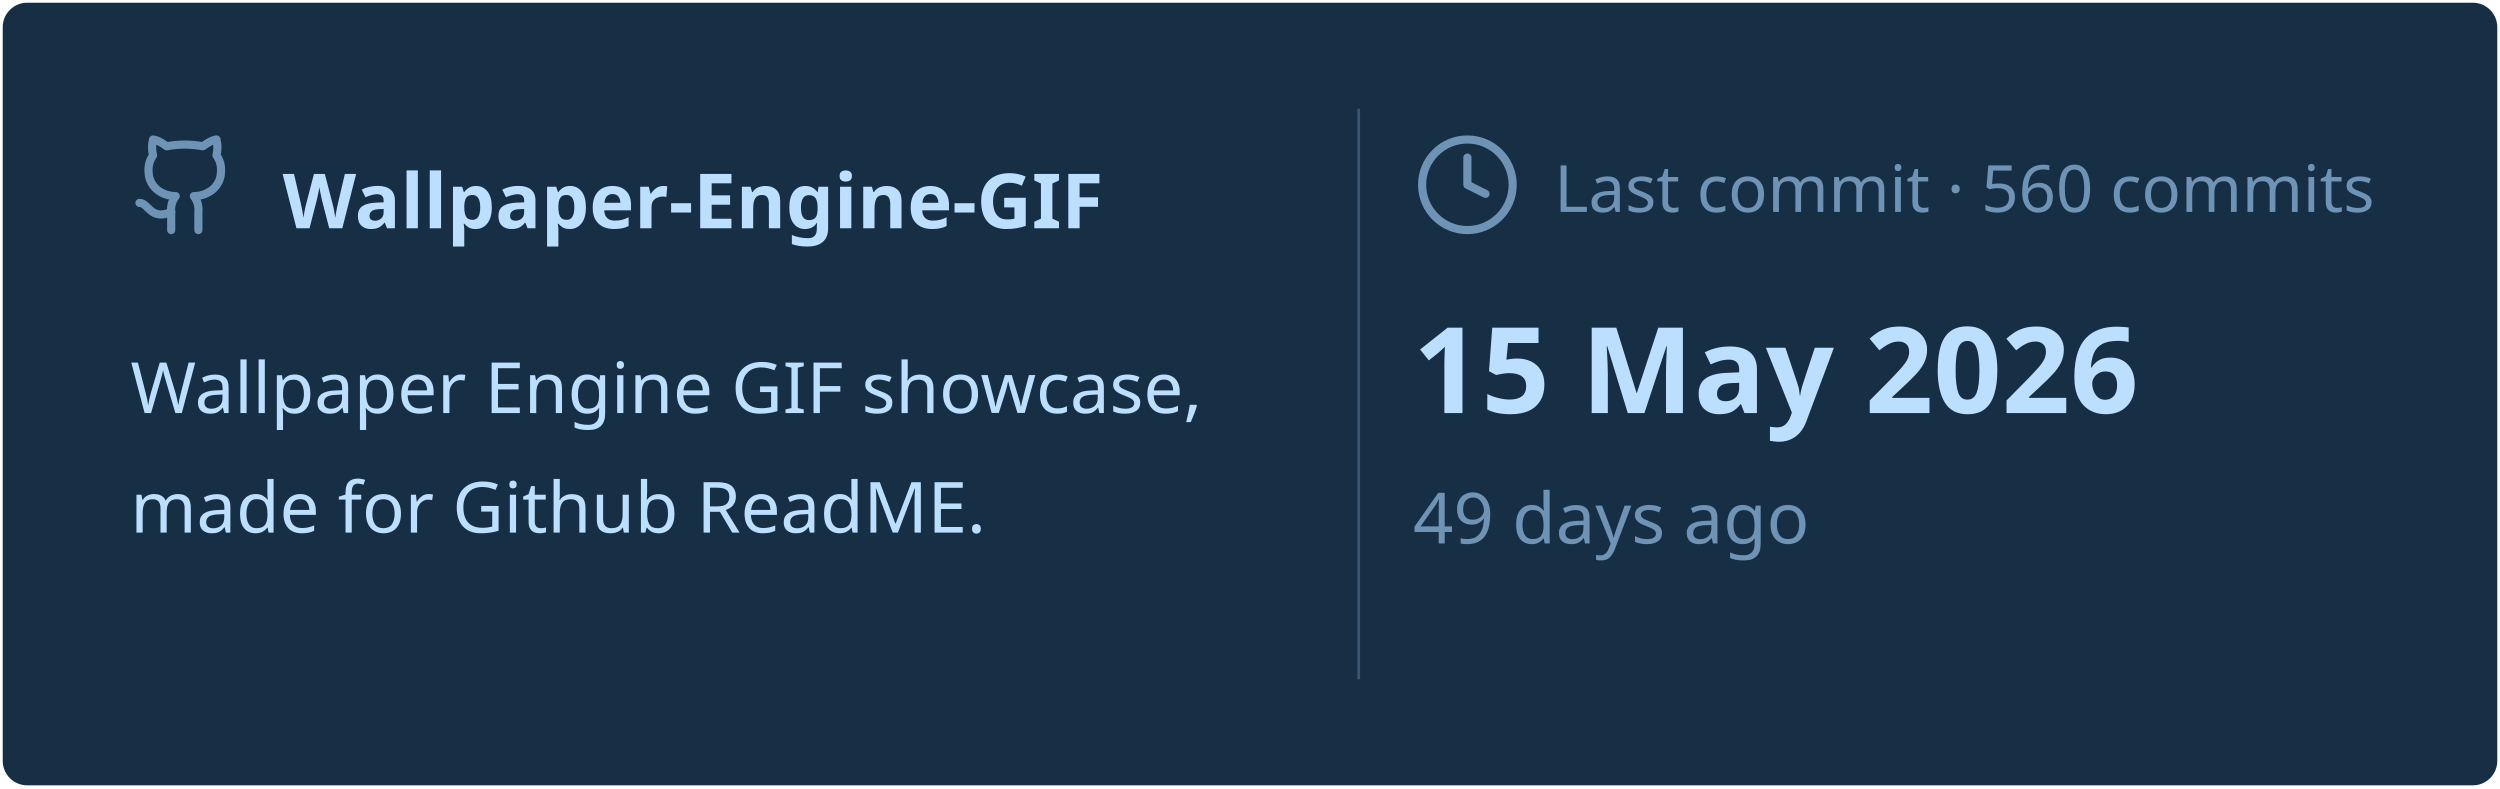
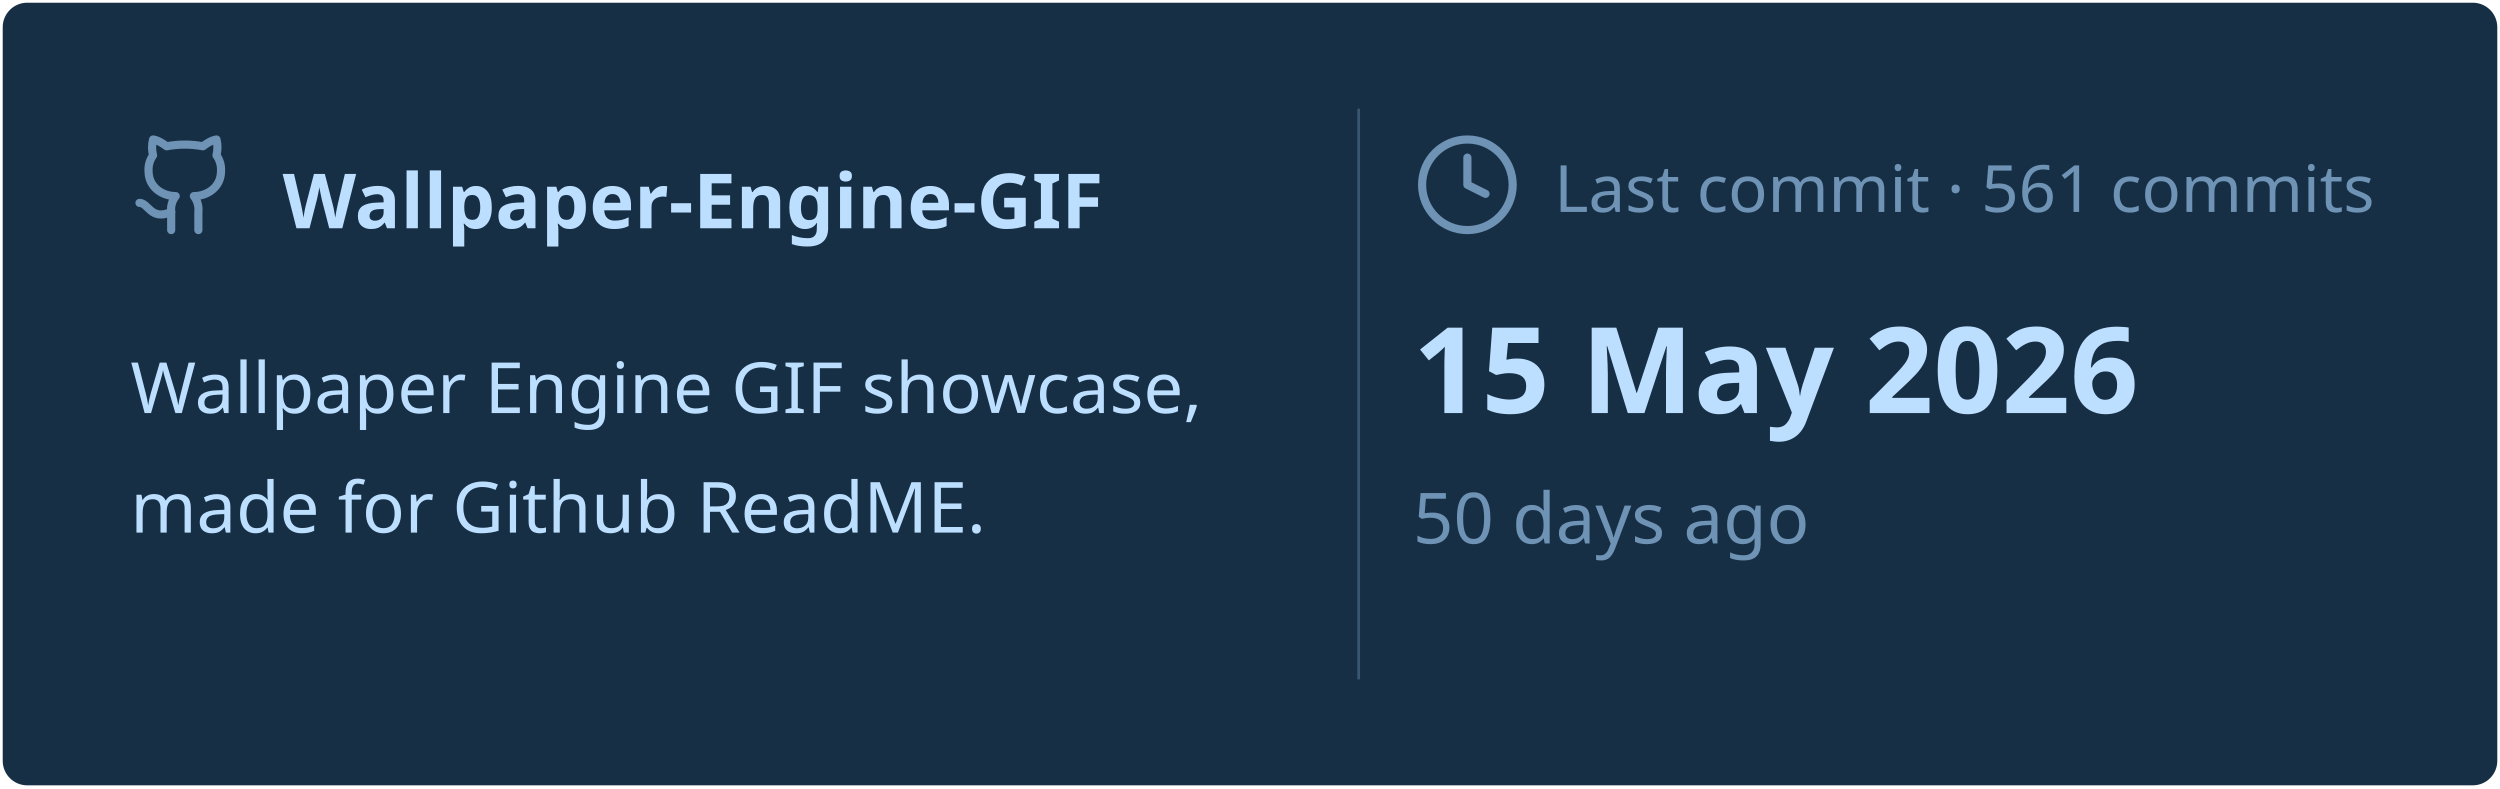
<svg xmlns="http://www.w3.org/2000/svg" viewBox="0 0 460 145" width="460px" height="145px">
  <rect stroke="#000000" stroke-opacity="0" fill="#172F45" rx="4.5" x="0.5" y="0.5" width="459" height="144" />
  <g transform="translate(24, 42)">
    <svg x="0" y="-18" width="20" height="20" viewBox="0 0 24 24" fill="none" stroke="#6E93B5" stroke-width="1.8" stroke-linecap="round" stroke-linejoin="round">
      <path d="M15 22v-4a4.8 4.8 0 0 0-1-3.5c3 0 6-2 6-5.5.08-1.25-.27-2.48-1-3.5.28-1.15.28-2.35 0-3.5 0 0-1 0-3 1.5-2.64-.5-5.36-.5-8 0C6 2 5 2 5 2c-.3 1.15-.3 2.35 0 3.5A5.403 5.403 0 0 0 4 9c0 3.5 3 5.5 6 5.5-.39.49-.68 1.05-.85 1.65-.17.6-.22 1.23-.15 1.85v4" />
      <path d="M9 18c-4.51 2-5-2-7-2" />
    </svg>
    <text x="28" y="0" font-family="&quot;Segoe UI&quot;, Ubuntu, sans-serif" font-size="14" font-weight="700" fill="#BDDFFF">Wallpaper-Engine-GIF</text>
  </g>
  <text x="24" y="76" font-family="&quot;Segoe UI&quot;, Ubuntu, sans-serif" font-size="13" font-weight="400" fill="#BDDFFF">Wallpaper Engine GIF showcase,</text>
  <text x="24" y="98" font-family="&quot;Segoe UI&quot;, Ubuntu, sans-serif" font-size="13" font-weight="400" fill="#BDDFFF">made for Github ReadME.</text>
  <line x1="250" y1="20" x2="250" y2="125" stroke="#6E93B5" stroke-width="0.5" stroke-opacity="0.4" />
  <svg x="260" y="24" width="20" height="20" viewBox="0 0 24 24" fill="none" stroke="#6E93B5" stroke-width="1.8" stroke-linecap="round" stroke-linejoin="round">
    <circle cx="12" cy="12" r="10" />
    <polyline points="12 6 12 12 16 14" />
  </svg>
-   <text x="286" y="39" font-family="&quot;Segoe UI&quot;, Ubuntu, sans-serif" font-size="12" font-weight="400" fill="#6E93B5">Last commit · 560 commits</text>
+   <text x="286" y="39" font-family="&quot;Segoe UI&quot;, Ubuntu, sans-serif" font-size="12" font-weight="400" fill="#6E93B5">Last commit · 561 commits</text>
  <text x="260" y="76" font-family="&quot;Segoe UI&quot;, Ubuntu, sans-serif" font-size="22" font-weight="700" fill="#BDDFFF">15 May 2026</text>
-   <text x="260" y="100" font-family="&quot;Segoe UI&quot;, Ubuntu, sans-serif" font-size="13" font-weight="400" fill="#6E93B5">49 days ago</text>
+   <text x="260" y="100" font-family="&quot;Segoe UI&quot;, Ubuntu, sans-serif" font-size="13" font-weight="400" fill="#6E93B5">50 days ago</text>
</svg>
